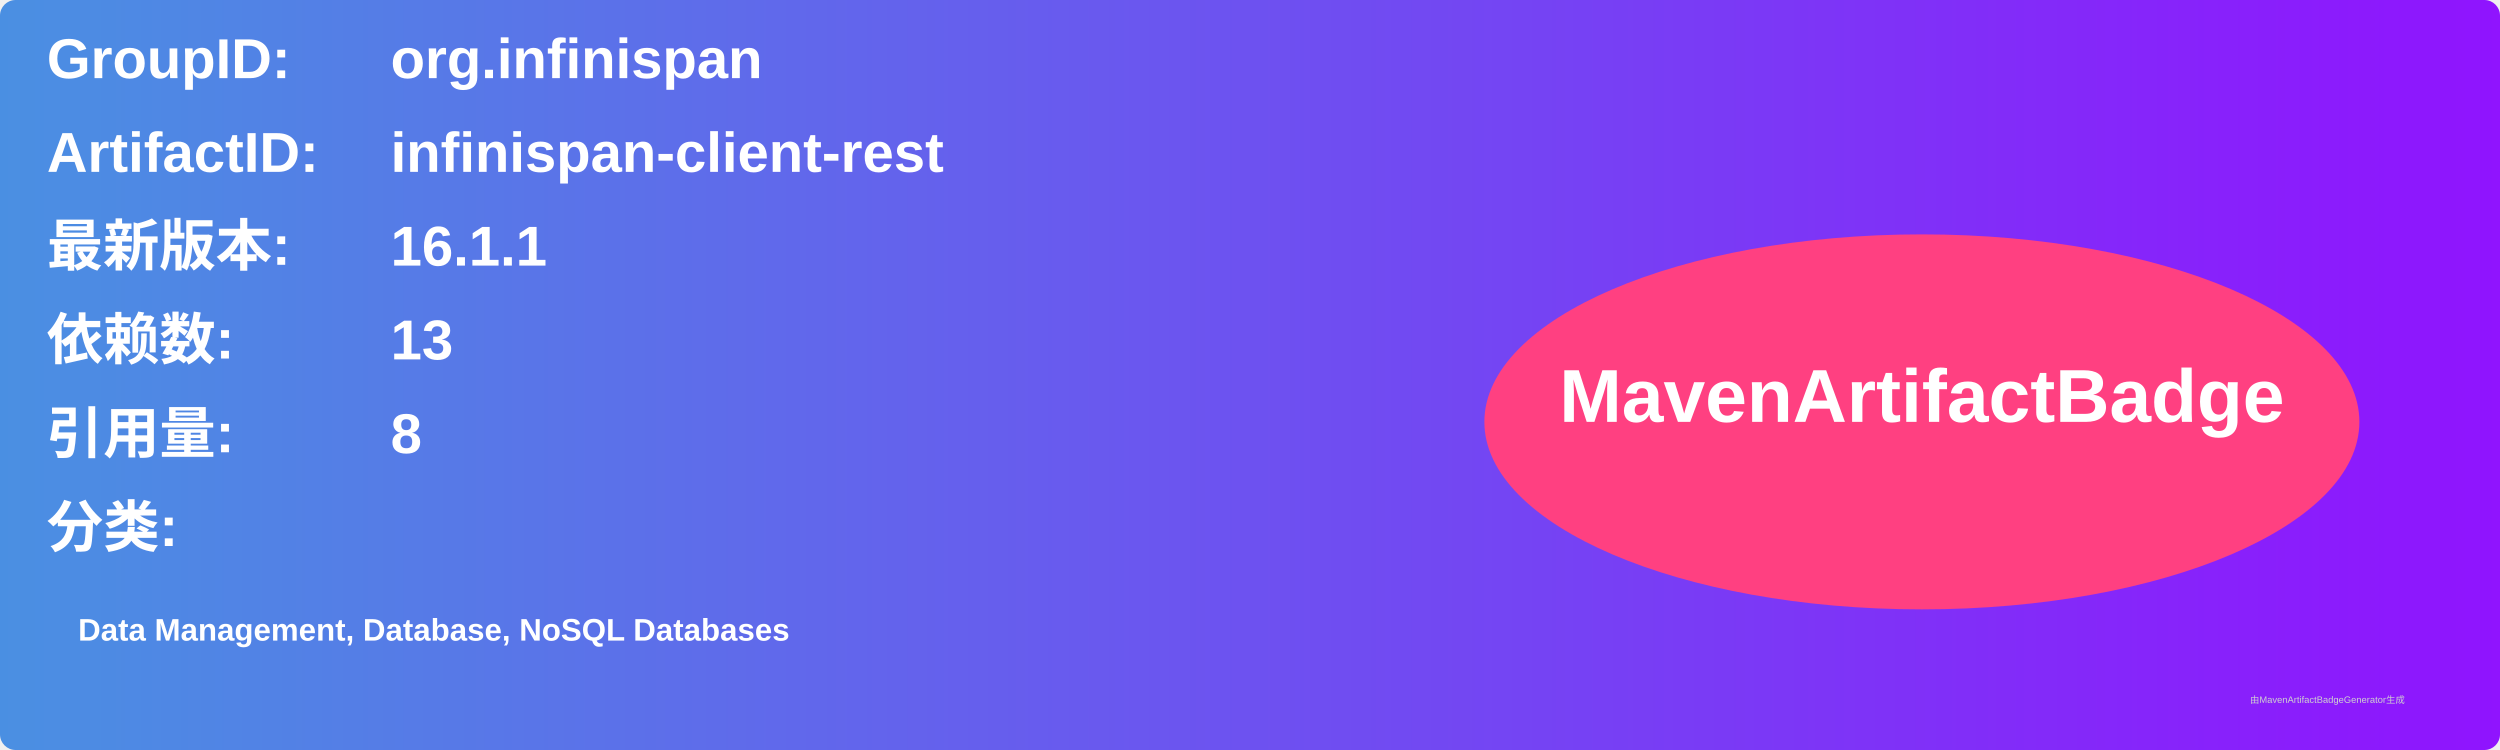
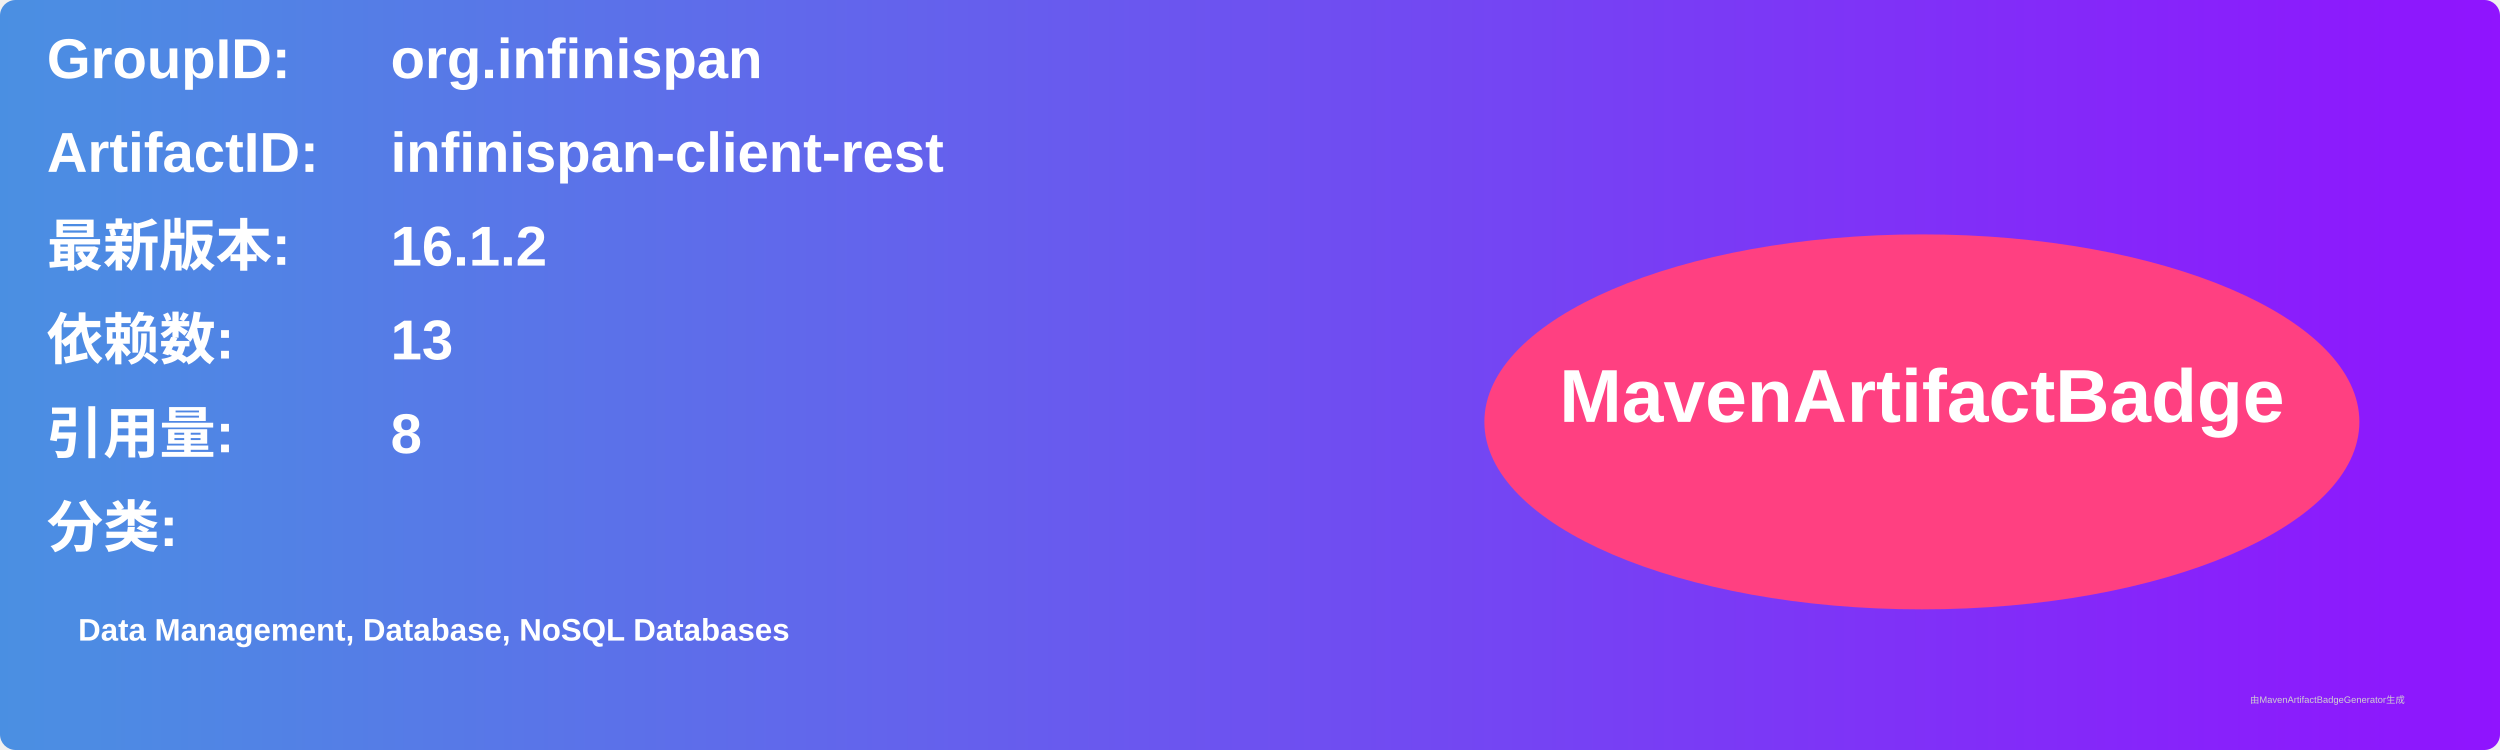
<svg xmlns="http://www.w3.org/2000/svg" width="800" height="240" viewBox="0 0 800 240">
  <linearGradient id="grad" x1="0%" y1="0%" x2="100%" y2="0%">
    <stop offset="0%" stop-color="#4a90e2" />
    <stop offset="100%" stop-color="#9013fe" />
  </linearGradient>
  <rect width="100%" height="100%" rx="5" ry="5" fill="url(#grad)" />
  <g transform="translate(15, 15)">
    <text x="0" y="10" font-family="Arial" font-size="18" fill="white" font-weight="bold" width="260">GroupID:</text>
    <text x="110" y="10" font-family="Arial" font-size="18" fill="white" font-weight="bold" width="460">org.infinispan</text>
    <text x="0" y="40" font-family="Arial" font-size="18" fill="white" font-weight="bold" width="260">ArtifactID:</text>
    <text x="110" y="40" font-family="Arial" font-size="18" fill="white" font-weight="bold" width="460">infinispan-client-rest</text>
    <text x="0" y="70" font-family="Arial" font-size="18" fill="white" font-weight="bold">最新版本:</text>
    <text x="110" y="70" font-family="Arial" font-size="18" fill="white" font-weight="bold">
-       <tspan font-weight="bold">16.1.1</tspan>
+       <tspan font-weight="bold">16.1.2</tspan>
    </text>
    <text x="0" y="100" font-family="Arial" font-size="18" fill="white" font-weight="bold">依赖数: </text>
    <text x="110" y="100" font-family="Arial" font-size="18" fill="white">
      <tspan font-weight="bold">13</tspan>
    </text>
    <text x="0" y="130" font-family="Arial" font-size="18" fill="white" font-weight="bold">引用量: </text>
    <text x="110" y="130" font-family="Arial" font-size="18" fill="white">
      <tspan font-weight="bold">8</tspan>
    </text>
    <text x="0" y="160" font-family="Arial" font-size="18" fill="white" font-weight="bold">分类:</text>
    <text x="10" y="190" font-family="Arial" font-size="10" fill="white">
      <tspan font-weight="bold">Data Management, Database, NoSQL Databases</tspan>
    </text>
    <ellipse cx="600" cy="120" rx="140" ry="60" fill="#ff4081" />
    <text x="600" y="120" text-anchor="middle" font-family="Arial" font-size="24" fill="white" font-weight="bold">MavenArtifactBadge</text>
  </g>
  <text x="720" y="225" font-family="Arial" font-size="3" fill="#d0d0d0">由MavenArtifactBadgeGenerator生成</text>
</svg>
